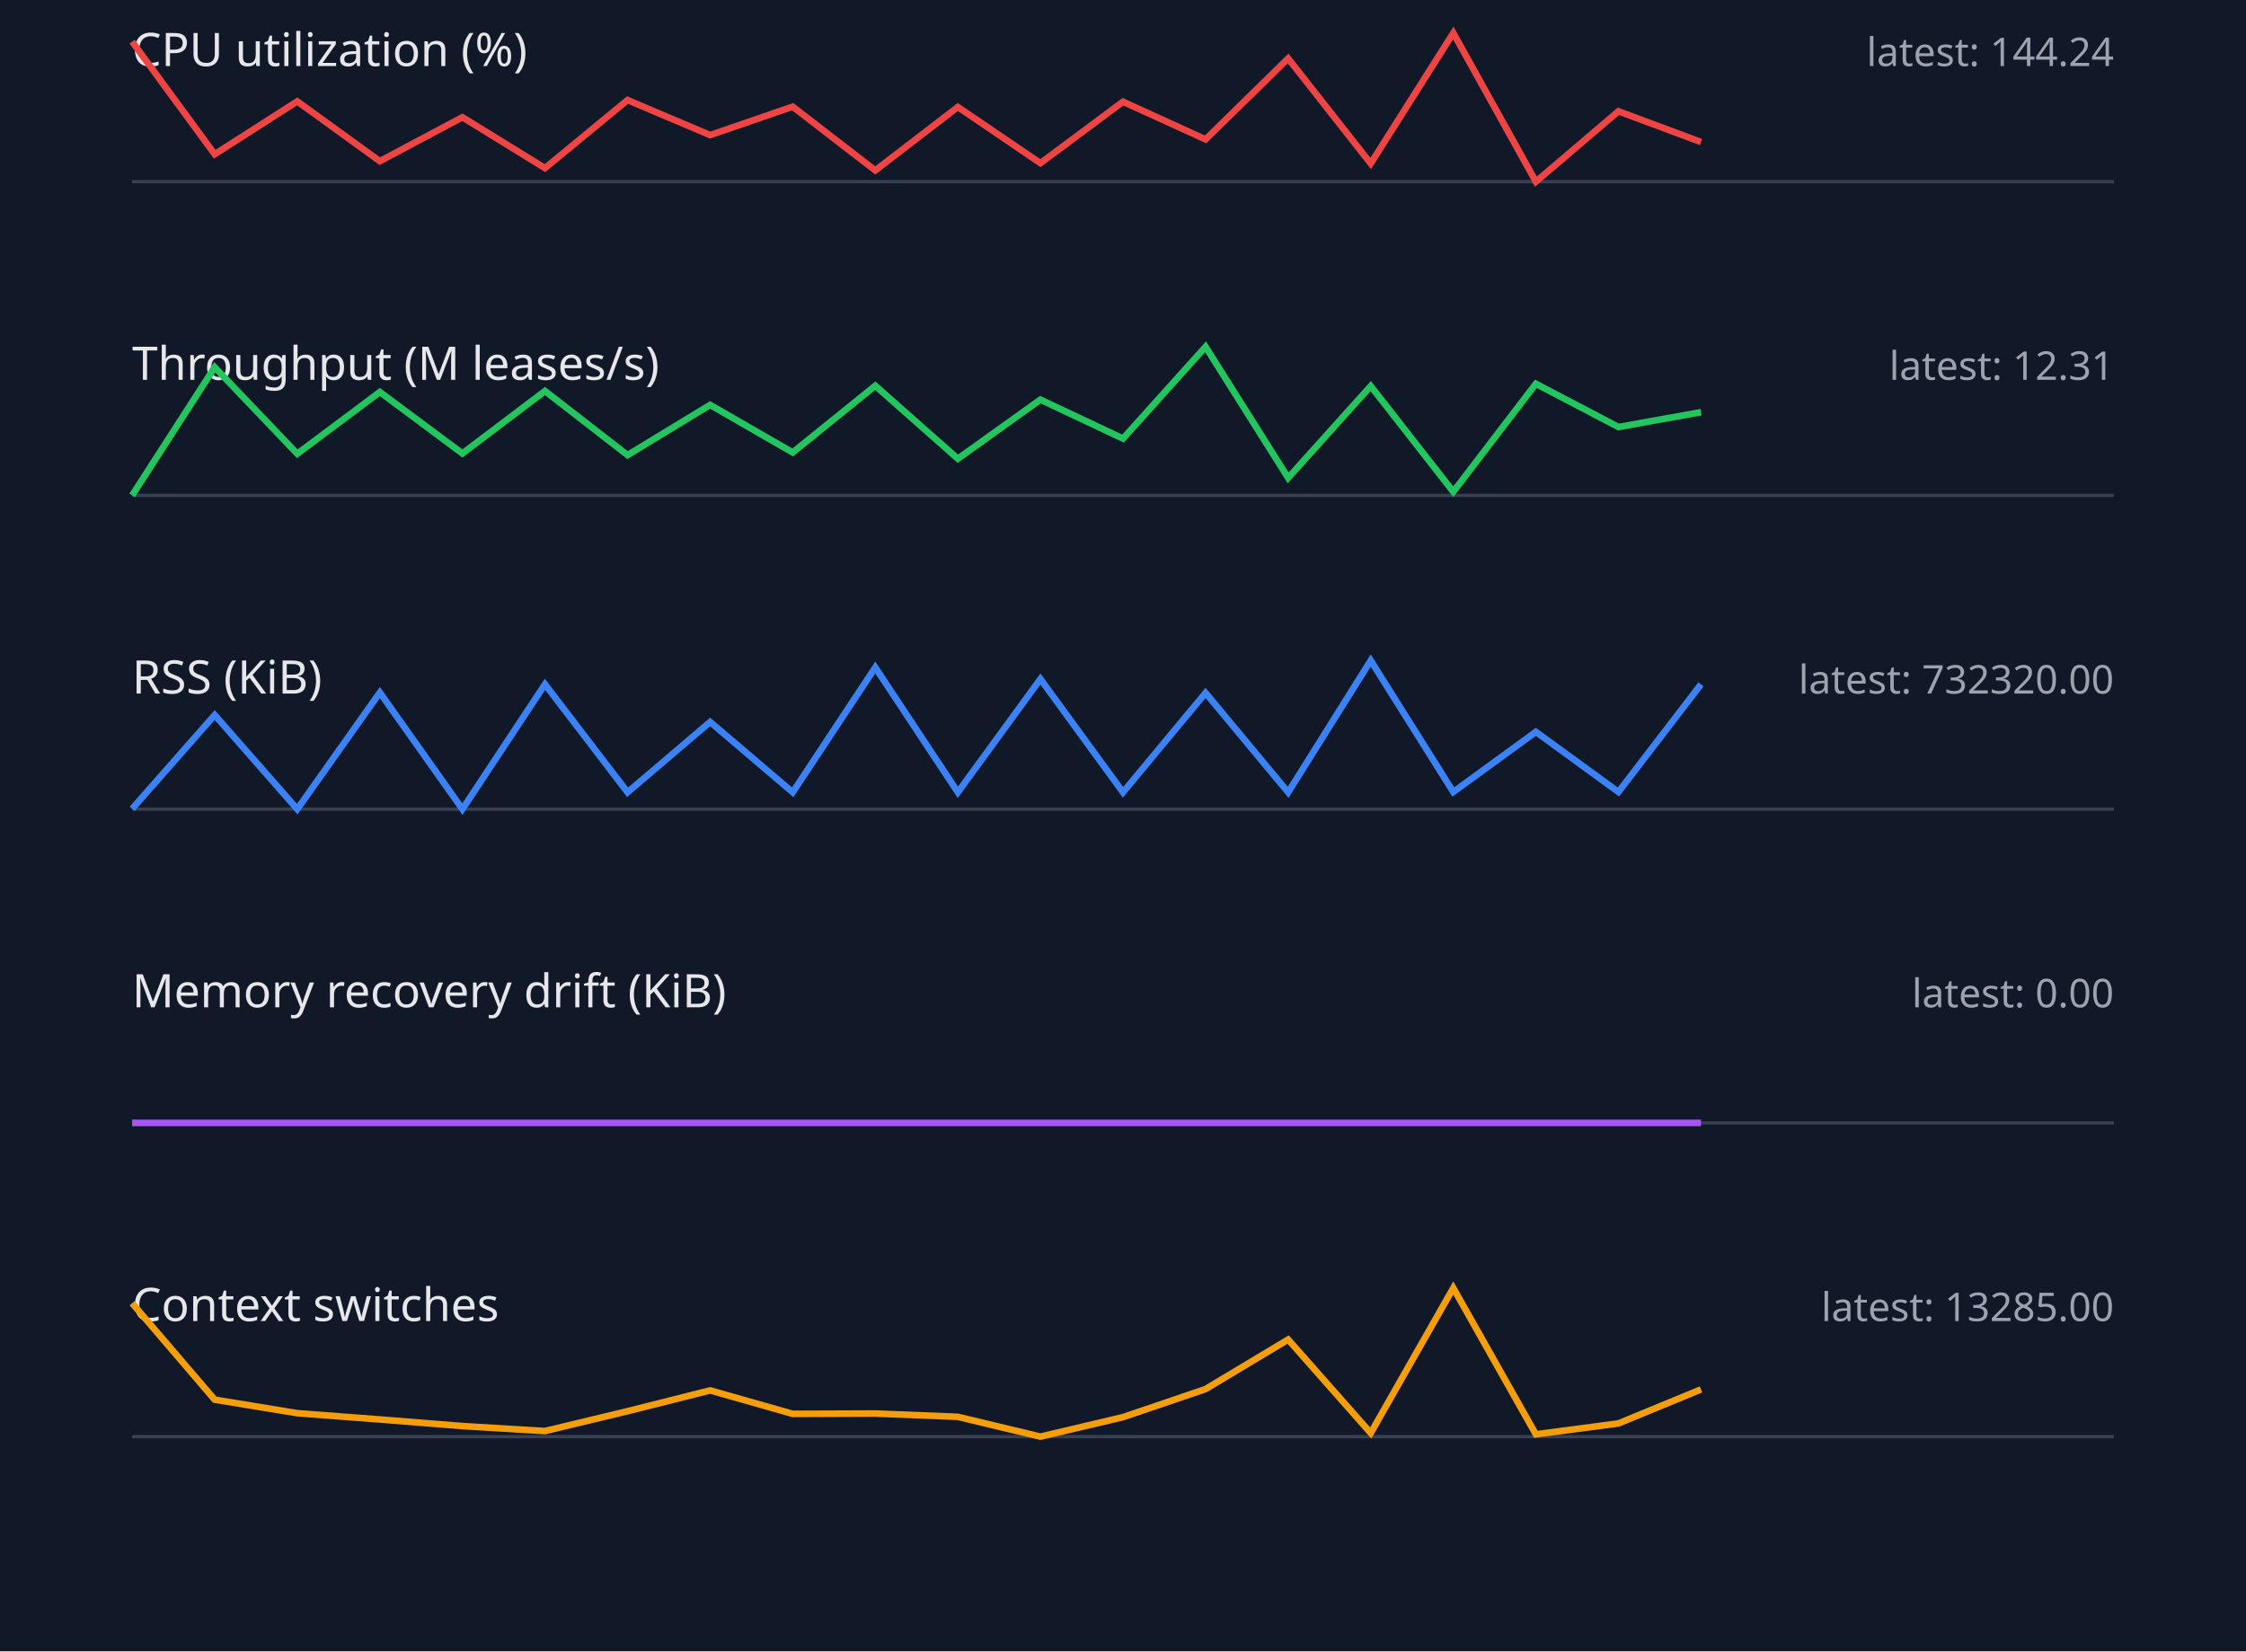
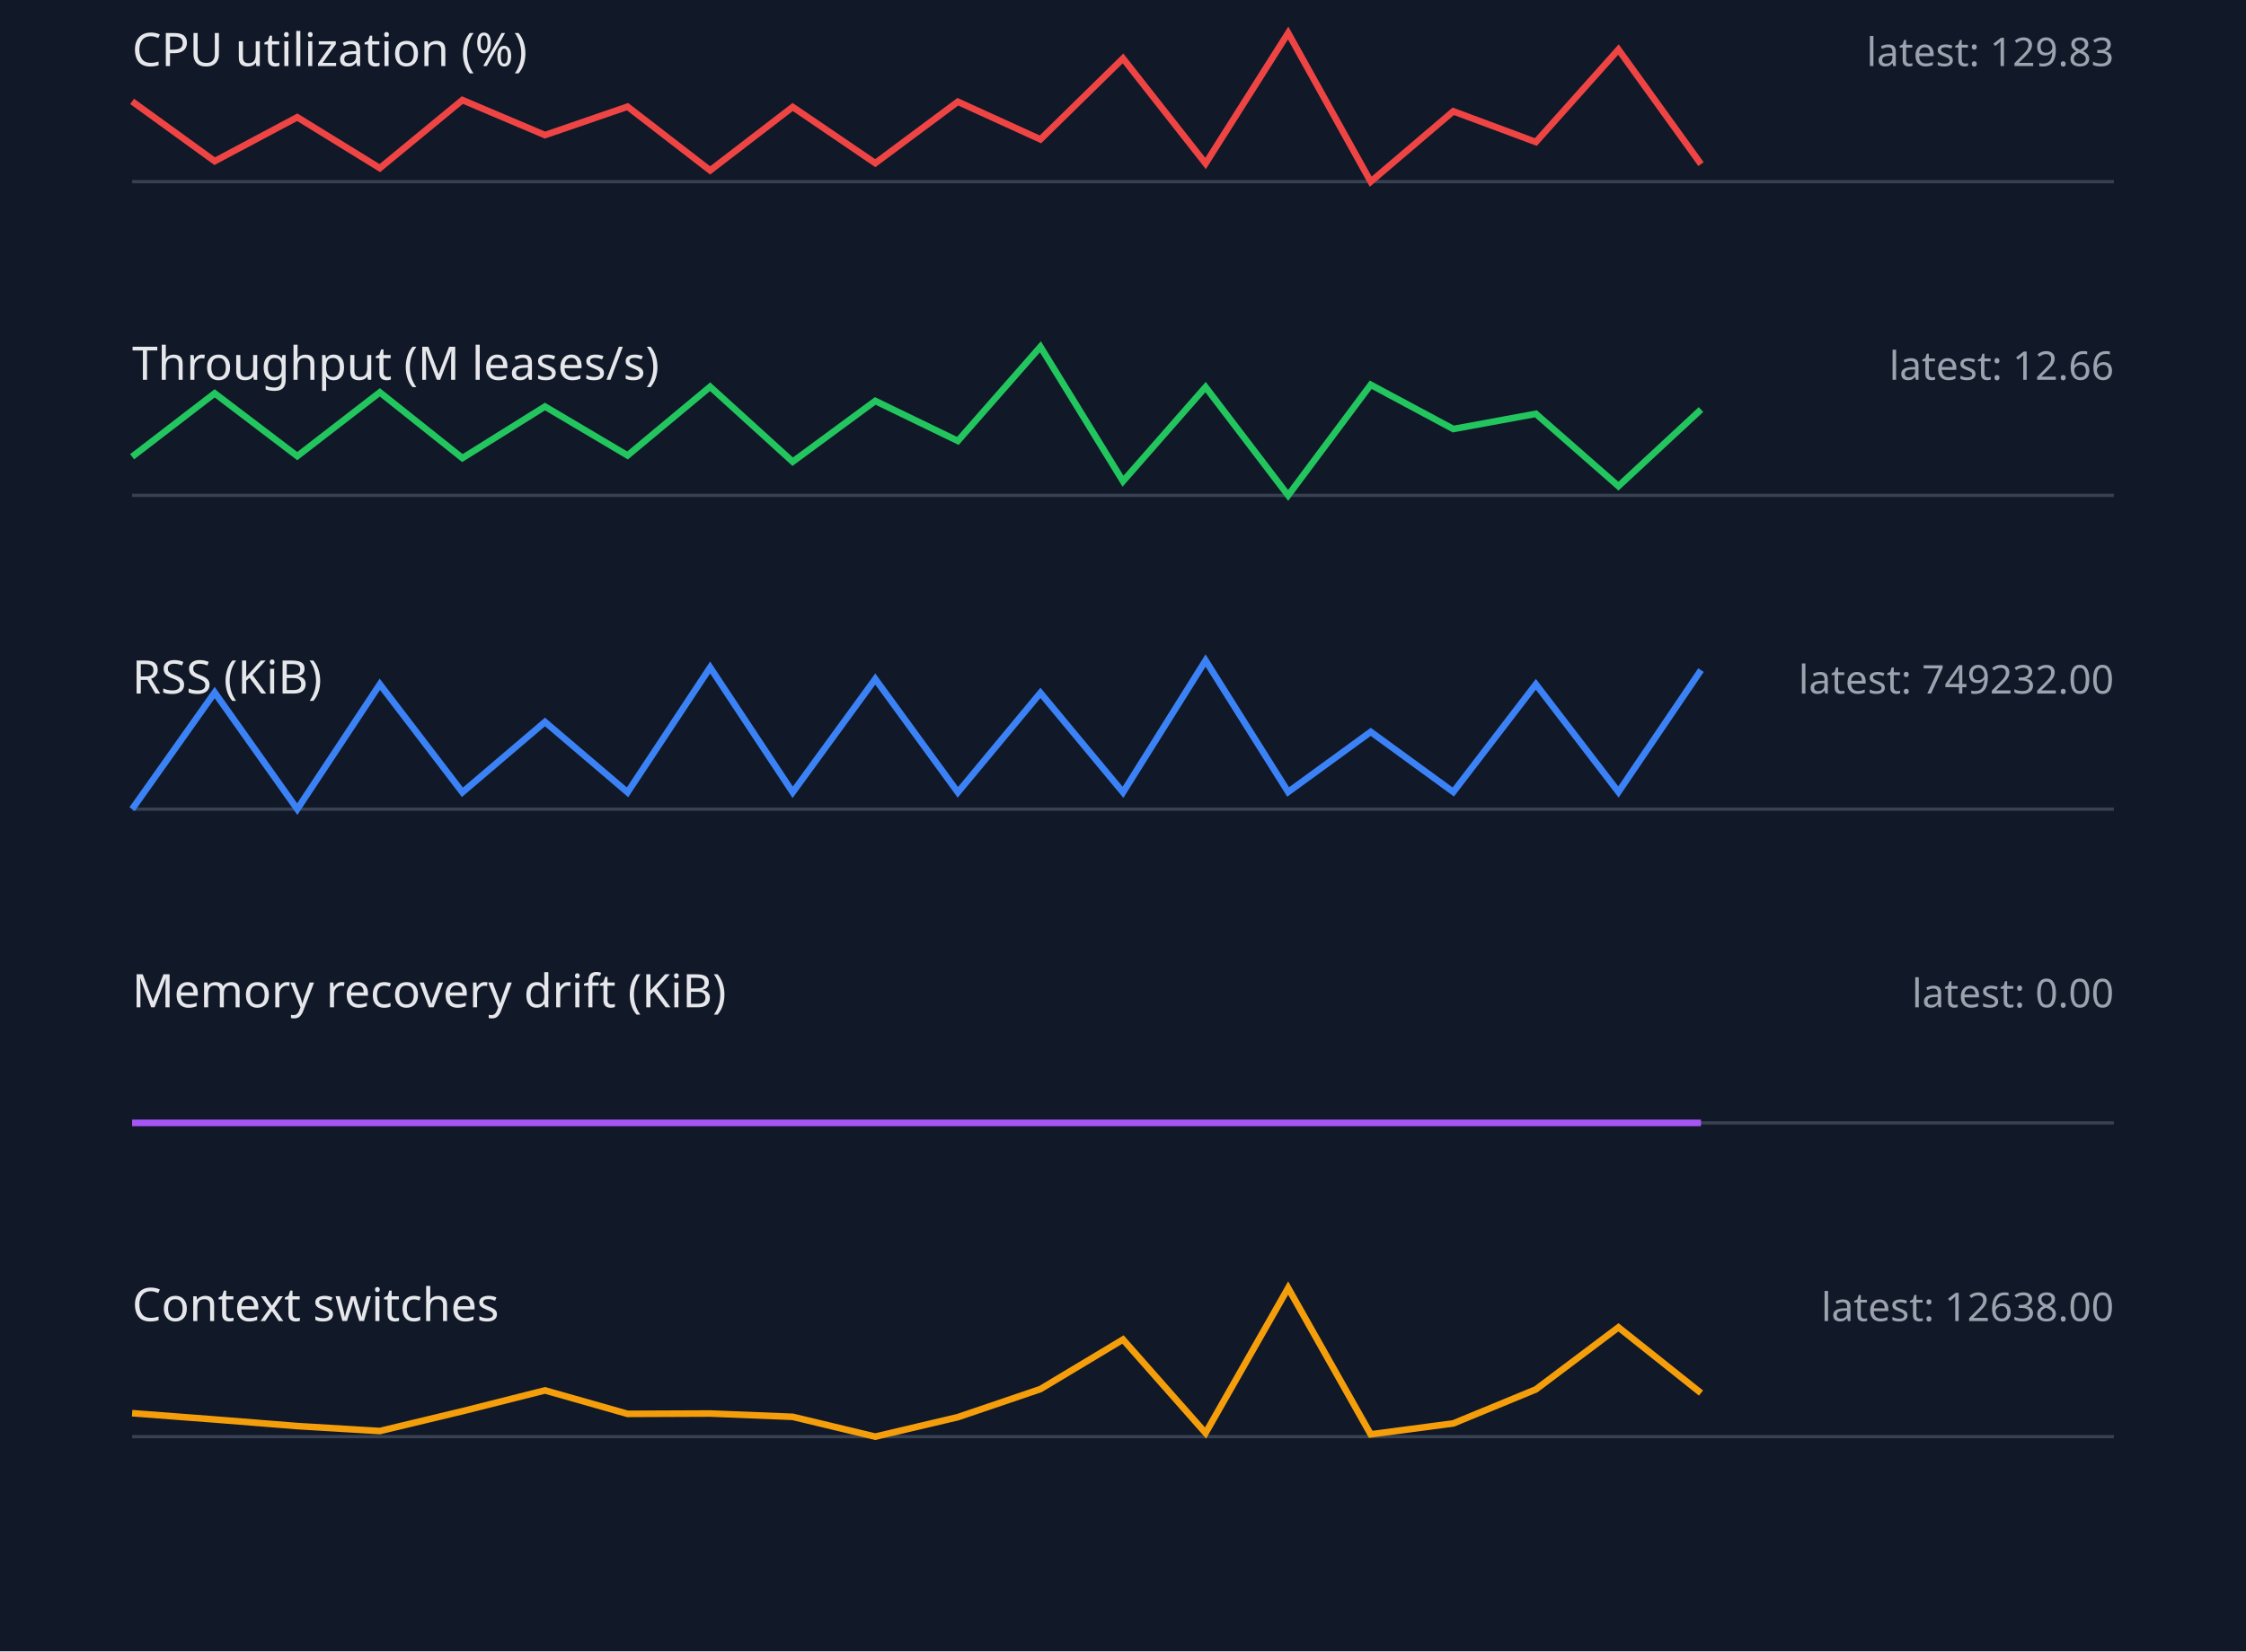
<svg xmlns="http://www.w3.org/2000/svg" width="680" height="500" viewBox="0 0 680 500">
  <style>.label{font:14px sans-serif;fill:#e5e7eb}.value{font:12px sans-serif;fill:#9ca3af}.axis{stroke:#374151}.series{fill:none;stroke-width:2}</style>
  <rect width="100%" height="100%" fill="#111827" />
  <text x="40" y="20" class="label">CPU utilization (%)</text>
-   <text x="640" y="20" text-anchor="end" class="value">latest: 144.24</text>
+   <text x="640" y="20" text-anchor="end" class="value">latest: 129.83</text>
  <line x1="40" y1="55" x2="640" y2="55" class="axis" />
-   <polyline points="40,12.6 65,46.7 90,30.7 115,48.8 140,35.5 165,50.9 190,30.3 215,40.9 240,32.3 265,51.6 290,32.4 315,49.4 340,30.8 365,42.2 390,17.7 415,49.5 440,10.0 465,55.0 490,33.7 515,43.0" stroke="#ef4444" class="series" />
+   <polyline points="40,30.7 65,48.8 90,35.5 115,50.9 140,30.3 165,40.9 190,32.3 215,51.6 240,32.4 265,49.4 290,30.8 315,42.2 340,17.7 365,49.5 390,10.0 415,55.0 440,33.7 465,43.0 490,15.0 515,49.7" stroke="#ef4444" class="series" />
  <text x="40" y="115" class="label">Throughput (M leases/s)</text>
-   <text x="640" y="115" text-anchor="end" class="value">latest: 12.31</text>
+   <text x="640" y="115" text-anchor="end" class="value">latest: 12.66</text>
  <line x1="40" y1="150" x2="640" y2="150" class="axis" />
-   <polyline points="40,150.0 65,111.2 90,137.4 115,118.7 140,137.3 165,118.4 190,137.8 215,122.6 240,137.0 265,116.8 290,138.9 315,121.0 340,132.8 365,105.0 390,144.7 415,116.9 440,148.9 465,116.2 490,129.3 515,124.8" stroke="#22c55e" class="series" />
+   <polyline points="40,138.3 65,119.1 90,138.1 115,118.8 140,138.7 165,123.1 190,137.9 215,117.1 240,139.8 265,121.4 290,133.5 315,105.0 340,145.7 365,117.2 390,150.0 415,116.5 440,129.9 465,125.3 490,147.2 515,124.0" stroke="#22c55e" class="series" />
  <text x="40" y="210" class="label">RSS (KiB)</text>
-   <text x="640" y="210" text-anchor="end" class="value">latest: 732320.00</text>
+   <text x="640" y="210" text-anchor="end" class="value">latest: 749232.00</text>
  <line x1="40" y1="245" x2="640" y2="245" class="axis" />
-   <polyline points="40,244.9 65,216.5 90,245.0 115,209.7 140,245.0 165,207.2 190,239.9 215,218.6 240,239.9 265,202.1 290,239.9 315,205.6 340,239.9 365,209.8 390,239.9 415,200.0 440,239.8 465,221.6 490,239.8 515,207.2" stroke="#3b82f6" class="series" />
+   <polyline points="40,245.0 65,209.7 90,245.0 115,207.2 140,239.9 165,218.6 190,239.9 215,202.1 240,239.9 265,205.6 290,239.9 315,209.8 340,239.9 365,200.0 390,239.8 415,221.6 440,239.8 465,207.2 490,239.8 515,202.9" stroke="#3b82f6" class="series" />
  <text x="40" y="305" class="label">Memory recovery drift (KiB)</text>
  <text x="640" y="305" text-anchor="end" class="value">latest: 0.00</text>
  <line x1="40" y1="340" x2="640" y2="340" class="axis" />
  <polyline points="40,340.0 65,340.0 90,340.0 115,340.0 140,340.0 165,340.0 190,340.0 215,340.0 240,340.0 265,340.0 290,340.0 315,340.0 340,340.0 365,340.0 390,340.0 415,340.0 440,340.0 465,340.0 490,340.0 515,340.0" stroke="#a855f7" class="series" />
  <text x="40" y="400" class="label">Context switches</text>
-   <text x="640" y="400" text-anchor="end" class="value">latest: 13285.00</text>
+   <text x="640" y="400" text-anchor="end" class="value">latest: 12638.00</text>
  <line x1="40" y1="435" x2="640" y2="435" class="axis" />
-   <polyline points="40,394.6 65,423.8 90,427.9 115,429.8 140,431.8 165,433.3 190,427.3 215,421.0 240,428.1 265,428.0 290,429.0 315,435.0 340,429.1 365,420.6 390,405.6 415,433.9 440,390.0 465,434.3 490,431.0 515,420.7" stroke="#f59e0b" class="series" />
+   <polyline points="40,427.9 65,429.8 90,431.8 115,433.3 140,427.3 165,421.0 190,428.1 215,428.0 240,429.0 265,435.0 290,429.1 315,420.6 340,405.6 365,433.9 390,390.0 415,434.3 440,431.0 465,420.7 490,401.9 515,421.8" stroke="#f59e0b" class="series" />
</svg>
